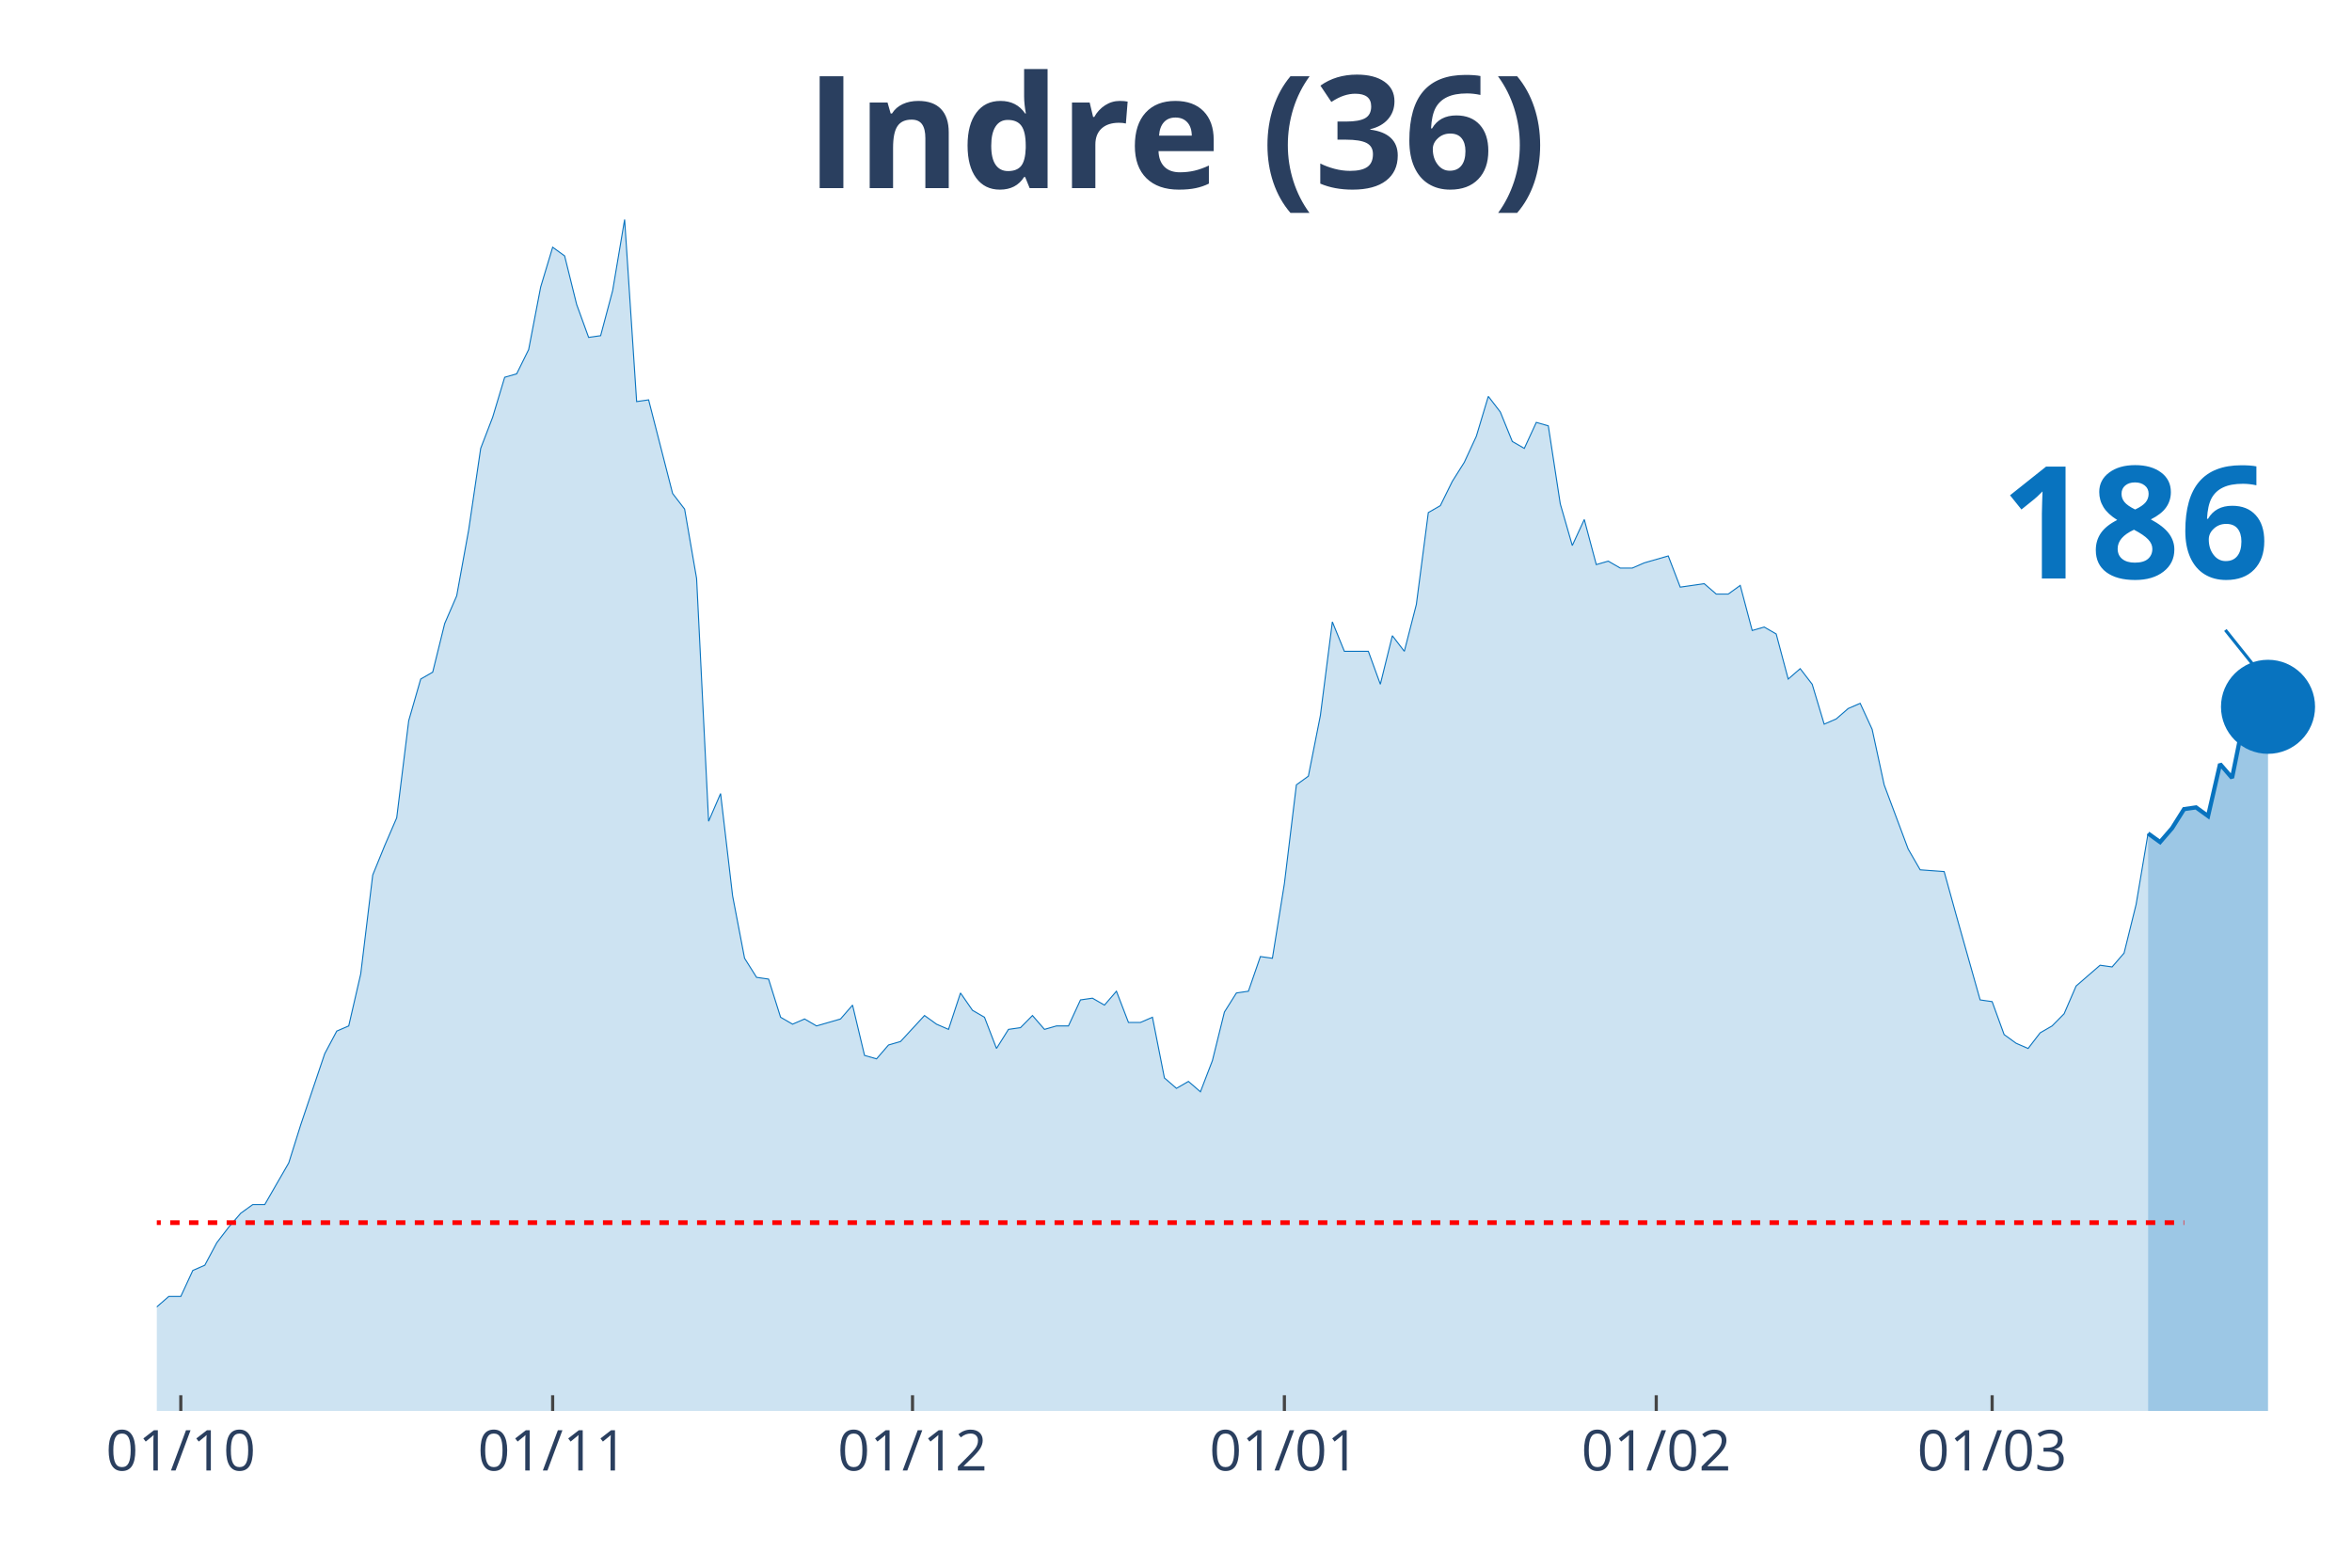
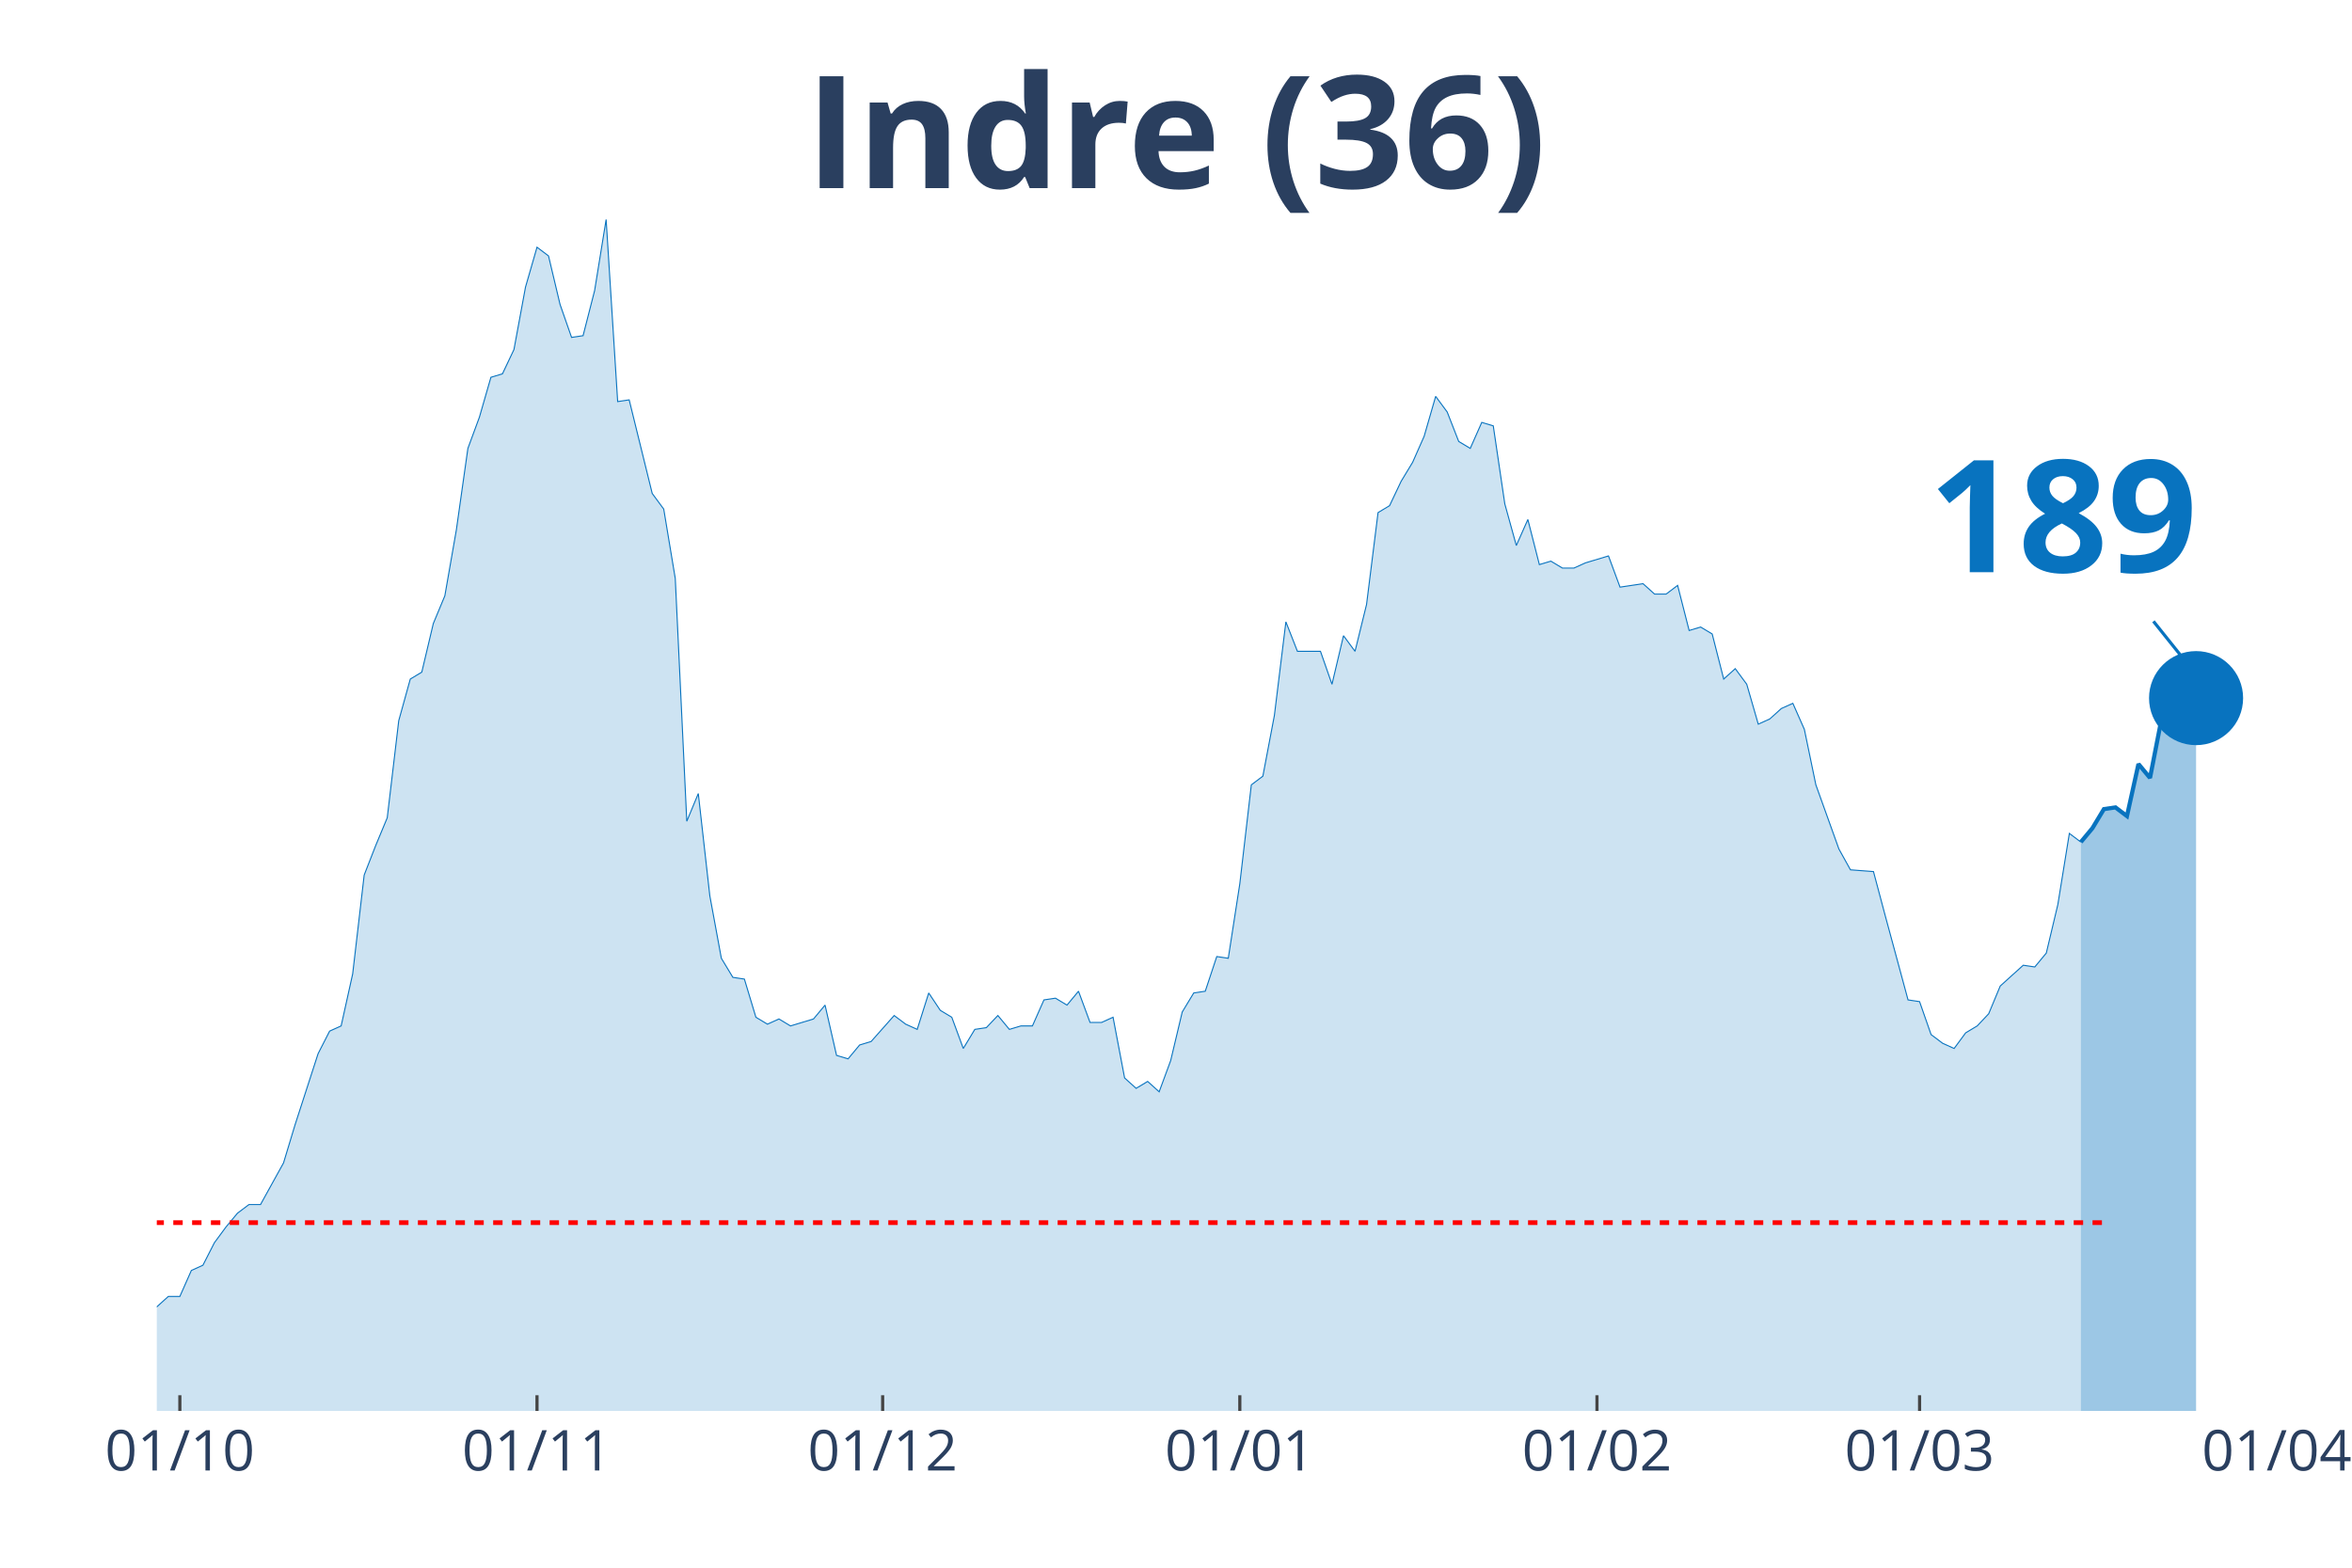
<svg xmlns="http://www.w3.org/2000/svg" class="main-svg" width="1125" height="750" style="" viewBox="0 0 750 500">
  <rect x="0" y="0" width="750" height="500" style="fill: rgb(0, 0, 0); fill-opacity: 0;" />
-   <defs id="defs-8f90b8">
+   <defs id="defs-b02dd7">
    <g class="clips">
-       <clipPath id="clip8f90b8xyplot" class="plotclip">
-         <rect width="700" height="380" />
+       <clipPath id="clipb02dd7xyplot" class="plotclip">
+         <rect width="676" height="380" />
      </clipPath>
-       <clipPath class="axesclip" id="clip8f90b8x">
-         <rect x="50" y="0" width="700" height="500" />
+       <clipPath class="axesclip" id="clipb02dd7x">
+         <rect x="50" y="0" width="676" height="500" />
      </clipPath>
-       <clipPath class="axesclip" id="clip8f90b8y">
+       <clipPath class="axesclip" id="clipb02dd7y">
        <rect x="0" y="70" width="750" height="380" />
      </clipPath>
-       <clipPath class="axesclip" id="clip8f90b8xy">
-         <rect x="50" y="70" width="700" height="380" />
+       <clipPath class="axesclip" id="clipb02dd7xy">
+         <rect x="50" y="70" width="676" height="380" />
      </clipPath>
    </g>
    <g class="gradients" />
  </defs>
  <g class="bglayer">
-     <rect class="bg" x="50" y="70" width="700" height="380" style="fill: rgb(0, 0, 0); fill-opacity: 0; stroke-width: 0;" />
+     <rect class="bg" x="50" y="70" width="676" height="380" style="fill: rgb(0, 0, 0); fill-opacity: 0; stroke-width: 0;" />
  </g>
  <g class="layer-below">
    <g class="imagelayer" />
    <g class="shapelayer" />
  </g>
  <g class="cartesianlayer">
    <g class="subplot xy">
      <g class="layer-subplot">
        <g class="shapelayer" />
        <g class="imagelayer" />
      </g>
      <g class="gridlayer">
        <g class="x">
-           <path class="xgrid crisp" transform="translate(57.65,0)" d="M0,70v380" style="stroke: rgb(255, 255, 255); stroke-opacity: 1; stroke-width: 1px;" />
-           <path class="xgrid crisp" transform="translate(176.23,0)" d="M0,70v380" style="stroke: rgb(255, 255, 255); stroke-opacity: 1; stroke-width: 1px;" />
-           <path class="xgrid crisp" transform="translate(290.98,0)" d="M0,70v380" style="stroke: rgb(255, 255, 255); stroke-opacity: 1; stroke-width: 1px;" />
-           <path class="xgrid crisp" transform="translate(409.56,0)" d="M0,70v380" style="stroke: rgb(255, 255, 255); stroke-opacity: 1; stroke-width: 1px;" />
-           <path class="xgrid crisp" transform="translate(528.14,0)" d="M0,70v380" style="stroke: rgb(255, 255, 255); stroke-opacity: 1; stroke-width: 1px;" />
-           <path class="xgrid crisp" transform="translate(635.25,0)" d="M0,70v380" style="stroke: rgb(255, 255, 255); stroke-opacity: 1; stroke-width: 1px;" />
+           <path class="xgrid crisp" transform="translate(57.35,0)" d="M0,70v380" style="stroke: rgb(255, 255, 255); stroke-opacity: 1; stroke-width: 1px;" />
+           <path class="xgrid crisp" transform="translate(171.24,0)" d="M0,70v380" style="stroke: rgb(255, 255, 255); stroke-opacity: 1; stroke-width: 1px;" />
+           <path class="xgrid crisp" transform="translate(281.46,0)" d="M0,70v380" style="stroke: rgb(255, 255, 255); stroke-opacity: 1; stroke-width: 1px;" />
+           <path class="xgrid crisp" transform="translate(395.35,0)" d="M0,70v380" style="stroke: rgb(255, 255, 255); stroke-opacity: 1; stroke-width: 1px;" />
+           <path class="xgrid crisp" transform="translate(509.24,0)" d="M0,70v380" style="stroke: rgb(255, 255, 255); stroke-opacity: 1; stroke-width: 1px;" />
+           <path class="xgrid crisp" transform="translate(612.11,0)" d="M0,70v380" style="stroke: rgb(255, 255, 255); stroke-opacity: 1; stroke-width: 1px;" />
        </g>
        <g class="y" />
      </g>
      <g class="zerolinelayer" />
      <path class="xlines-below" />
      <path class="ylines-below" />
      <g class="overlines-below" />
      <g class="xaxislayer-below" />
      <g class="yaxislayer-below" />
      <g class="overaxes-below" />
-       <g class="plot" transform="translate(50, 70)" clip-path="url('#clip8f90b8xyplot')">
+       <g class="plot" transform="translate(50, 70)" clip-path="url('#clipb02dd7xyplot')">
        <g class="scatterlayer mlayer">
-           <g class="trace scatter tracedfa766" style="stroke-miterlimit: 2;">
+           <g class="trace scatter traced75bcd" style="stroke-miterlimit: 2;">
            <g class="fills">
              <g>
-                 <path class="js-fill" d="M634.97,380L-520.22,380L-520.22,373.92L-466.67,378.34L-462.84,377.23L-248.63,377.79L-244.81,375.57L-206.56,374.47L-202.73,371.7L-195.08,370.04L-191.26,373.36L-183.61,370.04L-179.78,370.04L-164.48,370.6L-160.66,375.02L-153.01,374.47L-149.18,370.04L-145.36,366.17L-141.53,358.98L-133.88,350.13L-130.05,348.47L-118.58,349.58L-114.75,353.45L-103.28,360.09L-99.45,360.09L-95.63,361.75L-91.8,361.19L-84.15,362.85L-80.33,359.53L-68.85,354.56L-65.03,346.81L-61.2,344.6L-57.38,337.41L-53.55,332.98L-49.73,332.98L-45.9,334.09L-42.08,329.11L-38.25,338.52L-34.43,340.73L-26.78,344.6L-22.95,345.71L-19.13,345.71L-15.3,350.68L-11.48,347.92L-7.65,346.81L-3.83,348.47L0,346.81L3.83,343.49L7.65,343.49L11.48,335.2L15.3,333.54L19.13,326.35L22.95,321.37L26.78,316.94L30.6,314.18L34.43,314.18L38.25,307.54L42.08,300.9L45.9,288.73L53.55,266.06L57.38,258.86L61.2,257.21L65.03,240.61L68.85,209.08L72.68,199.68L76.5,190.83L80.33,159.85L84.15,146.58L87.98,144.37L91.8,128.88L95.63,120.03L99.45,99.01L103.28,73.01L107.1,63.06L110.93,50.33L114.75,49.23L118.58,41.48L122.4,21.57L126.23,8.85L130.05,11.62L133.88,27.1L137.7,37.61L141.53,37.06L145.36,22.68L149.18,0L153.01,58.08L156.83,57.53L164.48,87.39L168.31,92.37L172.13,114.5L175.96,191.94L179.78,183.09L183.61,215.72L187.43,235.63L191.26,241.72L195.08,242.27L198.91,254.44L202.73,256.65L206.56,254.99L210.38,257.21L214.21,256.1L218.03,254.99L221.86,250.57L225.68,266.61L229.51,267.71L233.33,263.29L237.16,262.18L244.81,253.89L248.63,256.65L252.46,258.31L256.28,246.7L260.11,252.23L263.93,254.44L267.76,264.4L271.58,258.31L275.41,257.76L279.23,253.89L283.06,258.31L286.89,257.21L290.71,257.21L294.54,248.91L298.36,248.36L302.19,250.57L306.01,246.14L309.84,256.1L313.66,256.1L317.49,254.44L321.31,273.8L325.14,277.12L328.96,274.91L332.79,278.22L336.61,268.27L340.44,252.78L344.26,246.7L348.09,246.14L351.91,235.08L355.74,235.63L359.56,211.85L363.39,180.32L367.21,177.55L371.04,158.2L374.86,128.33L378.69,137.73L386.34,137.73L390.16,148.24L393.99,132.75L397.81,137.73L401.64,122.79L405.46,93.48L409.29,91.27L413.11,83.52L416.94,77.44L420.77,69.14L424.59,56.42L428.42,61.4L432.24,70.8L436.07,73.01L439.89,64.72L443.72,65.82L447.54,90.71L451.37,103.99L455.19,95.69L459.02,110.07L462.84,108.97L466.67,111.18L470.49,111.18L474.32,109.52L481.97,107.31L485.79,117.26L493.44,116.16L497.27,119.48L501.09,119.48L504.92,116.71L508.74,131.09L512.57,129.99L516.39,132.2L520.22,146.58L524.04,143.26L527.87,148.24L531.69,160.96L535.52,159.3L539.34,155.98L543.17,154.32L546.99,162.62L550.82,180.32L558.47,200.79L562.3,207.42L569.95,207.98L573.77,221.8L581.42,248.91L585.25,249.46L589.07,259.97L592.9,262.74L596.72,264.4L600.55,259.42L604.37,257.21L608.2,253.33L612.02,244.48L615.85,241.16L619.67,237.85L623.5,238.4L627.32,233.97L631.15,218.49L634.97,195.81" style="fill: rgb(8, 115, 191); fill-opacity: 0.2; stroke-width: 0;" />
+                 <path class="js-fill" d="M613.54,380L-499.65,380L-499.65,373.92L-448.22,378.34L-444.54,377.23L-238.8,377.79L-235.13,375.57L-198.39,374.47L-194.72,371.7L-187.37,370.04L-183.7,373.36L-176.35,370.04L-172.67,370.04L-157.98,370.6L-154.3,375.02L-146.96,374.47L-143.28,370.04L-139.61,366.17L-135.93,358.98L-128.59,350.13L-124.91,348.47L-113.89,349.58L-110.22,353.45L-99.2,360.09L-95.52,360.09L-91.85,361.75L-88.17,361.19L-80.83,362.85L-77.15,359.53L-66.13,354.56L-62.46,346.81L-58.78,344.6L-55.11,337.41L-51.43,332.98L-47.76,332.98L-44.09,334.09L-40.41,329.11L-36.74,338.52L-33.07,340.73L-25.72,344.6L-22.04,345.71L-18.37,345.71L-14.7,350.68L-11.02,347.92L-7.35,346.81L-3.67,348.47L0,346.81L3.67,343.49L7.35,343.49L11.02,335.2L14.7,333.54L18.37,326.35L22.04,321.37L25.72,316.94L29.39,314.18L33.07,314.18L36.74,307.54L40.41,300.9L44.09,288.73L51.43,266.06L55.11,258.86L58.78,257.21L62.46,240.61L66.13,209.08L69.8,199.68L73.48,190.83L77.15,159.85L80.83,146.58L84.5,144.37L88.17,128.88L91.85,120.03L95.52,99.01L99.2,73.01L102.87,63.06L106.54,50.33L110.22,49.23L113.89,41.48L117.57,21.57L121.24,8.85L124.91,11.62L128.59,27.1L132.26,37.61L135.93,37.06L139.61,22.68L143.28,0L146.96,58.08L150.63,57.53L157.98,87.39L161.65,92.37L165.33,114.5L169,191.94L172.67,183.09L176.35,215.72L180.02,235.63L183.7,241.72L187.37,242.27L191.04,254.44L194.72,256.65L198.39,254.99L202.07,257.21L205.74,256.1L209.41,254.99L213.09,250.57L216.76,266.61L220.43,267.71L224.11,263.29L227.78,262.18L235.13,253.89L238.8,256.65L242.48,258.31L246.15,246.7L249.83,252.23L253.5,254.44L257.17,264.4L260.85,258.31L264.52,257.76L268.2,253.89L271.87,258.31L275.54,257.21L279.22,257.21L282.89,248.91L286.57,248.36L290.24,250.57L293.91,246.14L297.59,256.1L301.26,256.1L304.93,254.44L308.61,273.8L312.28,277.12L315.96,274.91L319.63,278.22L323.3,268.27L326.98,252.78L330.65,246.7L334.33,246.14L338,235.08L341.67,235.63L345.35,211.85L349.02,180.32L352.7,177.55L356.37,158.2L360.04,128.33L363.72,137.73L371.07,137.73L374.74,148.24L378.41,132.75L382.09,137.73L385.76,122.79L389.43,93.48L393.11,91.27L396.78,83.52L400.46,77.44L404.13,69.14L407.8,56.42L411.48,61.4L415.15,70.8L418.83,73.01L422.5,64.72L426.17,65.82L429.85,90.71L433.52,103.99L437.2,95.69L440.87,110.07L444.54,108.97L448.22,111.18L451.89,111.18L455.57,109.52L462.91,107.31L466.59,117.26L473.93,116.16L477.61,119.48L481.28,119.48L484.96,116.71L488.63,131.09L492.3,129.99L495.98,132.2L499.65,146.58L503.33,143.26L507,148.24L510.67,160.96L514.35,159.3L518.02,155.98L521.7,154.32L525.37,162.62L529.04,180.32L536.39,200.79L540.07,207.42L547.41,207.98L551.09,221.8L558.43,248.91L562.11,249.46L565.78,259.97L569.46,262.74L573.13,264.4L576.8,259.42L580.48,257.21L584.15,253.33L587.83,244.48L591.5,241.16L595.17,237.85L598.85,238.4L602.52,233.97L606.2,218.49L609.87,195.81L613.54,198.57" style="fill: rgb(8, 115, 191); fill-opacity: 0.2; stroke-width: 0;" />
              </g>
            </g>
            <g class="errorbars" />
            <g class="lines">
-               <path class="js-line" d="M-520.22,373.92L-466.67,378.34L-462.84,377.23L-248.63,377.79L-244.81,375.57L-206.56,374.47L-202.73,371.7L-195.08,370.04L-191.26,373.36L-183.61,370.04L-179.78,370.04L-164.48,370.6L-160.66,375.02L-153.01,374.47L-149.18,370.04L-145.36,366.17L-141.53,358.98L-133.88,350.13L-130.05,348.47L-118.58,349.58L-114.75,353.45L-103.28,360.09L-99.45,360.09L-95.63,361.75L-91.8,361.19L-84.15,362.85L-80.33,359.53L-68.85,354.56L-65.03,346.81L-61.2,344.6L-57.38,337.41L-53.55,332.98L-49.73,332.98L-45.9,334.09L-42.08,329.11L-38.25,338.52L-34.43,340.73L-26.78,344.6L-22.95,345.71L-19.13,345.71L-15.3,350.68L-11.48,347.92L-7.65,346.81L-3.83,348.47L0,346.81L3.83,343.49L7.65,343.49L11.48,335.2L15.3,333.54L19.13,326.35L22.95,321.37L26.78,316.94L30.6,314.18L34.43,314.18L38.25,307.54L42.08,300.9L45.9,288.73L53.55,266.06L57.38,258.86L61.2,257.21L65.03,240.61L68.85,209.08L72.68,199.68L76.5,190.83L80.33,159.85L84.15,146.58L87.98,144.37L91.8,128.88L95.63,120.03L99.45,99.01L103.28,73.01L107.1,63.06L110.93,50.33L114.75,49.23L118.58,41.48L122.4,21.57L126.23,8.85L130.05,11.62L133.88,27.1L137.7,37.61L141.53,37.06L145.36,22.68L149.18,0L153.01,58.08L156.83,57.53L164.48,87.39L168.31,92.37L172.13,114.5L175.96,191.94L179.78,183.09L183.61,215.72L187.43,235.63L191.26,241.72L195.08,242.27L198.91,254.44L202.73,256.65L206.56,254.99L210.38,257.21L214.21,256.1L218.03,254.99L221.86,250.57L225.68,266.61L229.51,267.71L233.33,263.29L237.16,262.18L244.81,253.89L248.63,256.65L252.46,258.31L256.28,246.7L260.11,252.23L263.93,254.44L267.76,264.4L271.58,258.31L275.41,257.76L279.23,253.89L283.06,258.31L286.89,257.21L290.71,257.21L294.54,248.91L298.36,248.36L302.19,250.57L306.01,246.14L309.84,256.1L313.66,256.1L317.49,254.44L321.31,273.8L325.14,277.12L328.96,274.91L332.79,278.22L336.61,268.27L340.44,252.78L344.26,246.7L348.09,246.14L351.91,235.08L355.74,235.63L359.56,211.85L363.39,180.32L367.21,177.55L371.04,158.2L374.86,128.33L378.69,137.73L386.34,137.73L390.16,148.24L393.99,132.75L397.81,137.73L401.64,122.79L405.46,93.48L409.29,91.27L413.11,83.52L416.94,77.44L420.77,69.14L424.59,56.42L428.42,61.4L432.24,70.8L436.07,73.01L439.89,64.72L443.72,65.82L447.54,90.71L451.37,103.99L455.19,95.69L459.02,110.07L462.84,108.97L466.67,111.18L470.49,111.18L474.32,109.52L481.97,107.31L485.79,117.26L493.44,116.16L497.27,119.48L501.09,119.48L504.92,116.71L508.74,131.09L512.57,129.99L516.39,132.2L520.22,146.58L524.04,143.26L527.87,148.24L531.69,160.96L535.52,159.3L539.34,155.98L543.17,154.32L546.99,162.62L550.82,180.32L558.47,200.79L562.3,207.42L569.95,207.98L573.77,221.8L581.42,248.91L585.25,249.46L589.07,259.97L592.9,262.74L596.72,264.4L600.55,259.42L604.37,257.21L608.2,253.33L612.02,244.48L615.85,241.16L619.67,237.85L623.5,238.4L627.32,233.97L631.15,218.49L634.97,195.81" style="vector-effect: non-scaling-stroke; fill: none; stroke: rgb(8, 115, 191); stroke-opacity: 1; stroke-width: 0.5px; opacity: 1;" />
+               <path class="js-line" d="M-499.65,373.92L-448.22,378.34L-444.54,377.23L-238.8,377.79L-235.13,375.57L-198.39,374.47L-194.72,371.7L-187.37,370.04L-183.7,373.36L-176.35,370.04L-172.67,370.04L-157.98,370.6L-154.3,375.02L-146.96,374.47L-143.28,370.04L-139.61,366.17L-135.93,358.98L-128.59,350.13L-124.91,348.47L-113.89,349.58L-110.22,353.45L-99.2,360.09L-95.52,360.09L-91.85,361.75L-88.17,361.19L-80.83,362.85L-77.15,359.53L-66.13,354.56L-62.46,346.81L-58.78,344.6L-55.11,337.41L-51.43,332.98L-47.76,332.98L-44.09,334.09L-40.41,329.11L-36.74,338.52L-33.07,340.73L-25.72,344.6L-22.04,345.71L-18.37,345.71L-14.7,350.68L-11.02,347.92L-7.35,346.81L-3.67,348.47L0,346.81L3.67,343.49L7.35,343.49L11.02,335.2L14.7,333.54L18.37,326.35L22.04,321.37L25.72,316.94L29.39,314.18L33.07,314.18L36.74,307.54L40.41,300.9L44.09,288.73L51.43,266.06L55.11,258.86L58.78,257.21L62.46,240.61L66.13,209.08L69.8,199.68L73.48,190.83L77.15,159.85L80.83,146.58L84.5,144.37L88.17,128.88L91.85,120.03L95.52,99.01L99.2,73.01L102.87,63.06L106.54,50.33L110.22,49.23L113.89,41.48L117.57,21.57L121.24,8.85L124.91,11.62L128.59,27.1L132.26,37.61L135.93,37.06L139.61,22.68L143.28,0L146.96,58.08L150.63,57.53L157.98,87.39L161.65,92.37L165.33,114.5L169,191.94L172.67,183.09L176.35,215.72L180.02,235.63L183.7,241.72L187.37,242.27L191.04,254.44L194.72,256.65L198.39,254.99L202.07,257.21L205.74,256.1L209.41,254.99L213.09,250.57L216.76,266.61L220.43,267.71L224.11,263.29L227.78,262.18L235.13,253.89L238.8,256.65L242.48,258.31L246.15,246.7L249.83,252.23L253.5,254.44L257.17,264.4L260.85,258.31L264.52,257.76L268.2,253.89L271.87,258.31L275.54,257.21L279.22,257.21L282.89,248.91L286.57,248.36L290.24,250.57L293.91,246.14L297.59,256.1L301.26,256.1L304.93,254.44L308.61,273.8L312.28,277.12L315.96,274.91L319.63,278.22L323.3,268.27L326.98,252.78L330.65,246.7L334.33,246.14L338,235.08L341.67,235.63L345.35,211.85L349.02,180.32L352.7,177.55L356.37,158.2L360.04,128.33L363.72,137.73L371.07,137.73L374.74,148.24L378.41,132.75L382.09,137.73L385.76,122.79L389.43,93.48L393.11,91.27L396.78,83.52L400.46,77.44L404.13,69.14L407.8,56.42L411.48,61.4L415.15,70.8L418.83,73.01L422.5,64.72L426.17,65.82L429.85,90.71L433.52,103.99L437.2,95.69L440.87,110.07L444.54,108.97L448.22,111.18L451.89,111.18L455.57,109.52L462.91,107.31L466.59,117.26L473.93,116.16L477.61,119.48L481.28,119.48L484.96,116.71L488.63,131.09L492.3,129.99L495.98,132.2L499.65,146.58L503.33,143.26L507,148.24L510.67,160.96L514.35,159.3L518.02,155.98L521.7,154.32L525.37,162.62L529.04,180.32L536.39,200.79L540.07,207.42L547.41,207.98L551.09,221.8L558.43,248.91L562.11,249.46L565.78,259.97L569.46,262.74L573.13,264.4L576.8,259.42L580.48,257.21L584.15,253.33L587.83,244.48L591.5,241.16L595.17,237.85L598.85,238.4L602.52,233.97L606.2,218.49L609.87,195.81L613.54,198.57" style="vector-effect: non-scaling-stroke; fill: none; stroke: rgb(8, 115, 191); stroke-opacity: 1; stroke-width: 0.5px; opacity: 1;" />
            </g>
            <g class="points" />
            <g class="text" />
          </g>
-           <g class="trace scatter traceda3e7b" style="stroke-miterlimit: 2;">
+           <g class="trace scatter trace0d9c84" style="stroke-miterlimit: 2;">
            <g class="fills">
              <g>
-                 <path class="js-fill" d="M673.22,380L634.97,380L634.97,195.81L638.8,198.57L642.62,194.15L646.45,188.06L650.27,187.51L654.1,190.28L657.92,173.68L661.75,178.11L665.57,159.3L669.4,153.22L673.22,155.43" style="fill: rgb(8, 115, 191); fill-opacity: 0.4; stroke-width: 0;" />
+                 <path class="js-fill" d="M650.28,380L613.54,380L613.54,198.57L617.22,194.15L620.89,188.06L624.57,187.51L628.24,190.28L631.91,173.68L635.59,178.11L639.26,159.3L642.93,153.22L646.61,154.88L650.28,152.66" style="fill: rgb(8, 115, 191); fill-opacity: 0.4; stroke-width: 0;" />
              </g>
            </g>
            <g class="errorbars" />
            <g class="lines">
-               <path class="js-line" d="M634.97,195.81L638.8,198.57L642.62,194.15L646.45,188.06L650.27,187.51L654.1,190.28L657.92,173.68L661.75,178.11L665.57,159.3L669.4,153.22L673.22,155.43" style="vector-effect: non-scaling-stroke; fill: none; stroke: rgb(8, 115, 191); stroke-opacity: 1; stroke-width: 2px; opacity: 1;" />
+               <path class="js-line" d="M613.54,198.57L617.22,194.15L620.89,188.06L624.57,187.51L628.24,190.28L631.91,173.68L635.59,178.11L639.26,159.3L642.93,153.22L646.61,154.88L650.28,152.66" style="vector-effect: non-scaling-stroke; fill: none; stroke: rgb(8, 115, 191); stroke-opacity: 1; stroke-width: 2px; opacity: 1;" />
            </g>
            <g class="points" />
            <g class="text" />
          </g>
-           <g class="trace scatter tracec60735" style="stroke-miterlimit: 2; opacity: 1;">
+           <g class="trace scatter trace145dc3" style="stroke-miterlimit: 2; opacity: 1;">
            <g class="fills" />
            <g class="errorbars" />
            <g class="lines" />
            <g class="points">
-               <path class="point" transform="translate(673.22,155.43)" d="M15,0A15,15 0 1,1 0,-15A15,15 0 0,1 15,0Z" style="opacity: 1; stroke-width: 0px; fill: rgb(8, 115, 191); fill-opacity: 1;" />
+               <path class="point" transform="translate(650.28,152.66)" d="M15,0A15,15 0 1,1 0,-15A15,15 0 0,1 15,0Z" style="opacity: 1; stroke-width: 0px; fill: rgb(8, 115, 191); fill-opacity: 1;" />
            </g>
            <g class="text" />
          </g>
        </g>
      </g>
      <g class="overplot" />
      <path class="xlines-above crisp" style="fill: none; stroke-width: 1px; stroke: rgb(0, 0, 0); stroke-opacity: 0;" d="" />
      <path class="ylines-above crisp" style="fill: none;" d="M0,0" />
      <g class="overlines-above" />
      <g class="xaxislayer-above">
-         <path class="xtick ticks crisp" d="M0,450v-5" transform="translate(57.65,0)" style="stroke: rgb(68, 68, 68); stroke-opacity: 1; stroke-width: 1px;" />
-         <path class="xtick ticks crisp" d="M0,450v-5" transform="translate(176.23,0)" style="stroke: rgb(68, 68, 68); stroke-opacity: 1; stroke-width: 1px;" />
-         <path class="xtick ticks crisp" d="M0,450v-5" transform="translate(290.98,0)" style="stroke: rgb(68, 68, 68); stroke-opacity: 1; stroke-width: 1px;" />
-         <path class="xtick ticks crisp" d="M0,450v-5" transform="translate(409.56,0)" style="stroke: rgb(68, 68, 68); stroke-opacity: 1; stroke-width: 1px;" />
-         <path class="xtick ticks crisp" d="M0,450v-5" transform="translate(528.14,0)" style="stroke: rgb(68, 68, 68); stroke-opacity: 1; stroke-width: 1px;" />
-         <path class="xtick ticks crisp" d="M0,450v-5" transform="translate(635.25,0)" style="stroke: rgb(68, 68, 68); stroke-opacity: 1; stroke-width: 1px;" />
+         <path class="xtick ticks crisp" d="M0,450v-5" transform="translate(57.35,0)" style="stroke: rgb(68, 68, 68); stroke-opacity: 1; stroke-width: 1px;" />
+         <path class="xtick ticks crisp" d="M0,450v-5" transform="translate(171.24,0)" style="stroke: rgb(68, 68, 68); stroke-opacity: 1; stroke-width: 1px;" />
+         <path class="xtick ticks crisp" d="M0,450v-5" transform="translate(281.46,0)" style="stroke: rgb(68, 68, 68); stroke-opacity: 1; stroke-width: 1px;" />
+         <path class="xtick ticks crisp" d="M0,450v-5" transform="translate(395.35,0)" style="stroke: rgb(68, 68, 68); stroke-opacity: 1; stroke-width: 1px;" />
+         <path class="xtick ticks crisp" d="M0,450v-5" transform="translate(509.24,0)" style="stroke: rgb(68, 68, 68); stroke-opacity: 1; stroke-width: 1px;" />
+         <path class="xtick ticks crisp" d="M0,450v-5" transform="translate(612.11,0)" style="stroke: rgb(68, 68, 68); stroke-opacity: 1; stroke-width: 1px;" />
        <g class="xtick">
-           <text text-anchor="middle" x="0" y="469" transform="translate(57.65,0)" style="font-family: 'Open Sans', verdana, arial, sans-serif; font-size: 18px; fill: rgb(42, 63, 95); fill-opacity: 1; white-space: pre;">01/10</text>
+           <text text-anchor="middle" x="0" y="469" transform="translate(57.35,0)" style="font-family: 'Open Sans', verdana, arial, sans-serif; font-size: 18px; fill: rgb(42, 63, 95); fill-opacity: 1; white-space: pre;">01/10</text>
        </g>
        <g class="xtick">
-           <text text-anchor="middle" x="0" y="469" transform="translate(176.23,0)" style="font-family: 'Open Sans', verdana, arial, sans-serif; font-size: 18px; fill: rgb(42, 63, 95); fill-opacity: 1; white-space: pre;">01/11</text>
+           <text text-anchor="middle" x="0" y="469" transform="translate(171.24,0)" style="font-family: 'Open Sans', verdana, arial, sans-serif; font-size: 18px; fill: rgb(42, 63, 95); fill-opacity: 1; white-space: pre;">01/11</text>
        </g>
        <g class="xtick">
-           <text text-anchor="middle" x="0" y="469" transform="translate(290.98,0)" style="font-family: 'Open Sans', verdana, arial, sans-serif; font-size: 18px; fill: rgb(42, 63, 95); fill-opacity: 1; white-space: pre;">01/12</text>
+           <text text-anchor="middle" x="0" y="469" transform="translate(281.46,0)" style="font-family: 'Open Sans', verdana, arial, sans-serif; font-size: 18px; fill: rgb(42, 63, 95); fill-opacity: 1; white-space: pre;">01/12</text>
        </g>
        <g class="xtick">
-           <text text-anchor="middle" x="0" y="469" transform="translate(409.56,0)" style="font-family: 'Open Sans', verdana, arial, sans-serif; font-size: 18px; fill: rgb(42, 63, 95); fill-opacity: 1; white-space: pre;">01/01</text>
+           <text text-anchor="middle" x="0" y="469" transform="translate(395.35,0)" style="font-family: 'Open Sans', verdana, arial, sans-serif; font-size: 18px; fill: rgb(42, 63, 95); fill-opacity: 1; white-space: pre;">01/01</text>
        </g>
        <g class="xtick">
-           <text text-anchor="middle" x="0" y="469" transform="translate(528.14,0)" style="font-family: 'Open Sans', verdana, arial, sans-serif; font-size: 18px; fill: rgb(42, 63, 95); fill-opacity: 1; white-space: pre;">01/02</text>
+           <text text-anchor="middle" x="0" y="469" transform="translate(509.24,0)" style="font-family: 'Open Sans', verdana, arial, sans-serif; font-size: 18px; fill: rgb(42, 63, 95); fill-opacity: 1; white-space: pre;">01/02</text>
        </g>
        <g class="xtick">
-           <text text-anchor="middle" x="0" y="469" transform="translate(635.25,0)" style="font-family: 'Open Sans', verdana, arial, sans-serif; font-size: 18px; fill: rgb(42, 63, 95); fill-opacity: 1; white-space: pre;">01/03</text>
+           <text text-anchor="middle" x="0" y="469" transform="translate(612.11,0)" style="font-family: 'Open Sans', verdana, arial, sans-serif; font-size: 18px; fill: rgb(42, 63, 95); fill-opacity: 1; white-space: pre;">01/03</text>
+         </g>
+         <g class="xtick">
+           <text text-anchor="middle" x="0" y="469" transform="translate(726,0)" style="font-family: 'Open Sans', verdana, arial, sans-serif; font-size: 18px; fill: rgb(42, 63, 95); fill-opacity: 1; white-space: pre;">01/04</text>
        </g>
      </g>
      <g class="yaxislayer-above" />
      <g class="overaxes-above" />
    </g>
  </g>
  <g class="polarlayer" />
  <g class="ternarylayer" />
  <g class="geolayer" />
  <g class="funnelarealayer" />
  <g class="pielayer" />
  <g class="treemaplayer" />
  <g class="sunburstlayer" />
  <g class="glimages" />
-   <defs id="topdefs-8f90b8">
+   <defs id="topdefs-b02dd7">
    <g class="clips" />
  </defs>
  <g class="layer-above">
    <g class="imagelayer" />
    <g class="shapelayer">
-       <path data-index="0" fill-rule="evenodd" d="M-2099.73,389.95L696.45,389.95" clip-path="url('#clip8f90b8xy')" style="opacity: 1; stroke: rgb(255, 0, 0); stroke-opacity: 1; fill: rgb(0, 0, 0); fill-opacity: 0; stroke-dasharray: 3px, 3px; stroke-width: 1.5px;" />
+       <path data-index="0" fill-rule="evenodd" d="M-2014.74,389.95L670.89,389.95" clip-path="url('#clipb02dd7xy')" style="opacity: 1; stroke: rgb(255, 0, 0); stroke-opacity: 1; fill: rgb(0, 0, 0); fill-opacity: 0; stroke-dasharray: 3px, 3px; stroke-width: 1.5px;" />
    </g>
  </g>
  <g class="infolayer">
    <g class="g-gtitle">
      <text class="gtitle" x="375" y="25" text-anchor="middle" dy="0.7em" style="font-family: 'Open Sans', verdana, arial, sans-serif; font-size: 50px; fill: rgb(42, 63, 95); opacity: 1; font-weight: normal; white-space: pre;">
        <tspan style="font-weight:bold">Indre (36)</tspan>
      </text>
    </g>
    <g class="g-xtitle" />
    <g class="annotation" data-index="0" style="opacity: 1;">
-       <g class="annotation-text-g" transform="rotate(0,681.22,165.43)">
-         <g class="cursor-pointer" transform="translate(623, 129)">
+       <g class="annotation-text-g" transform="rotate(0,658.28,162.66)">
+         <g class="cursor-pointer" transform="translate(600, 127)">
          <rect class="bg" x="0.5" y="0.5" width="115" height="71" style="stroke-width: 1px; stroke: rgb(0, 0, 0); stroke-opacity: 0; fill: rgb(255, 255, 255); fill-opacity: 0.6;" />
          <text class="annotation-text" text-anchor="middle" x="57.812" y="55.5" style="font-family: 'Open Sans', verdana, arial, sans-serif; font-size: 50px; fill: rgb(8, 115, 191); fill-opacity: 1; white-space: pre;">
-             <tspan style="font-weight:bold">186 </tspan>
+             <tspan style="font-weight:bold">189 </tspan>
          </text>
        </g>
      </g>
      <g class="annotation-arrow-g" style="opacity: 1;">
-         <path d="M709.62,200.93L721.22,215.43" style="stroke-width: 1px; stroke: rgb(8, 115, 191); stroke-opacity: 1; stroke-dasharray: 0px, 0px, 18.569px, 18.569px;" />
+         <path d="M686.68,198.16L698.28,212.66" style="stroke-width: 1px; stroke: rgb(8, 115, 191); stroke-opacity: 1; stroke-dasharray: 0px, 0px, 18.569px, 18.569px;" />
      </g>
    </g>
  </g>
</svg>
